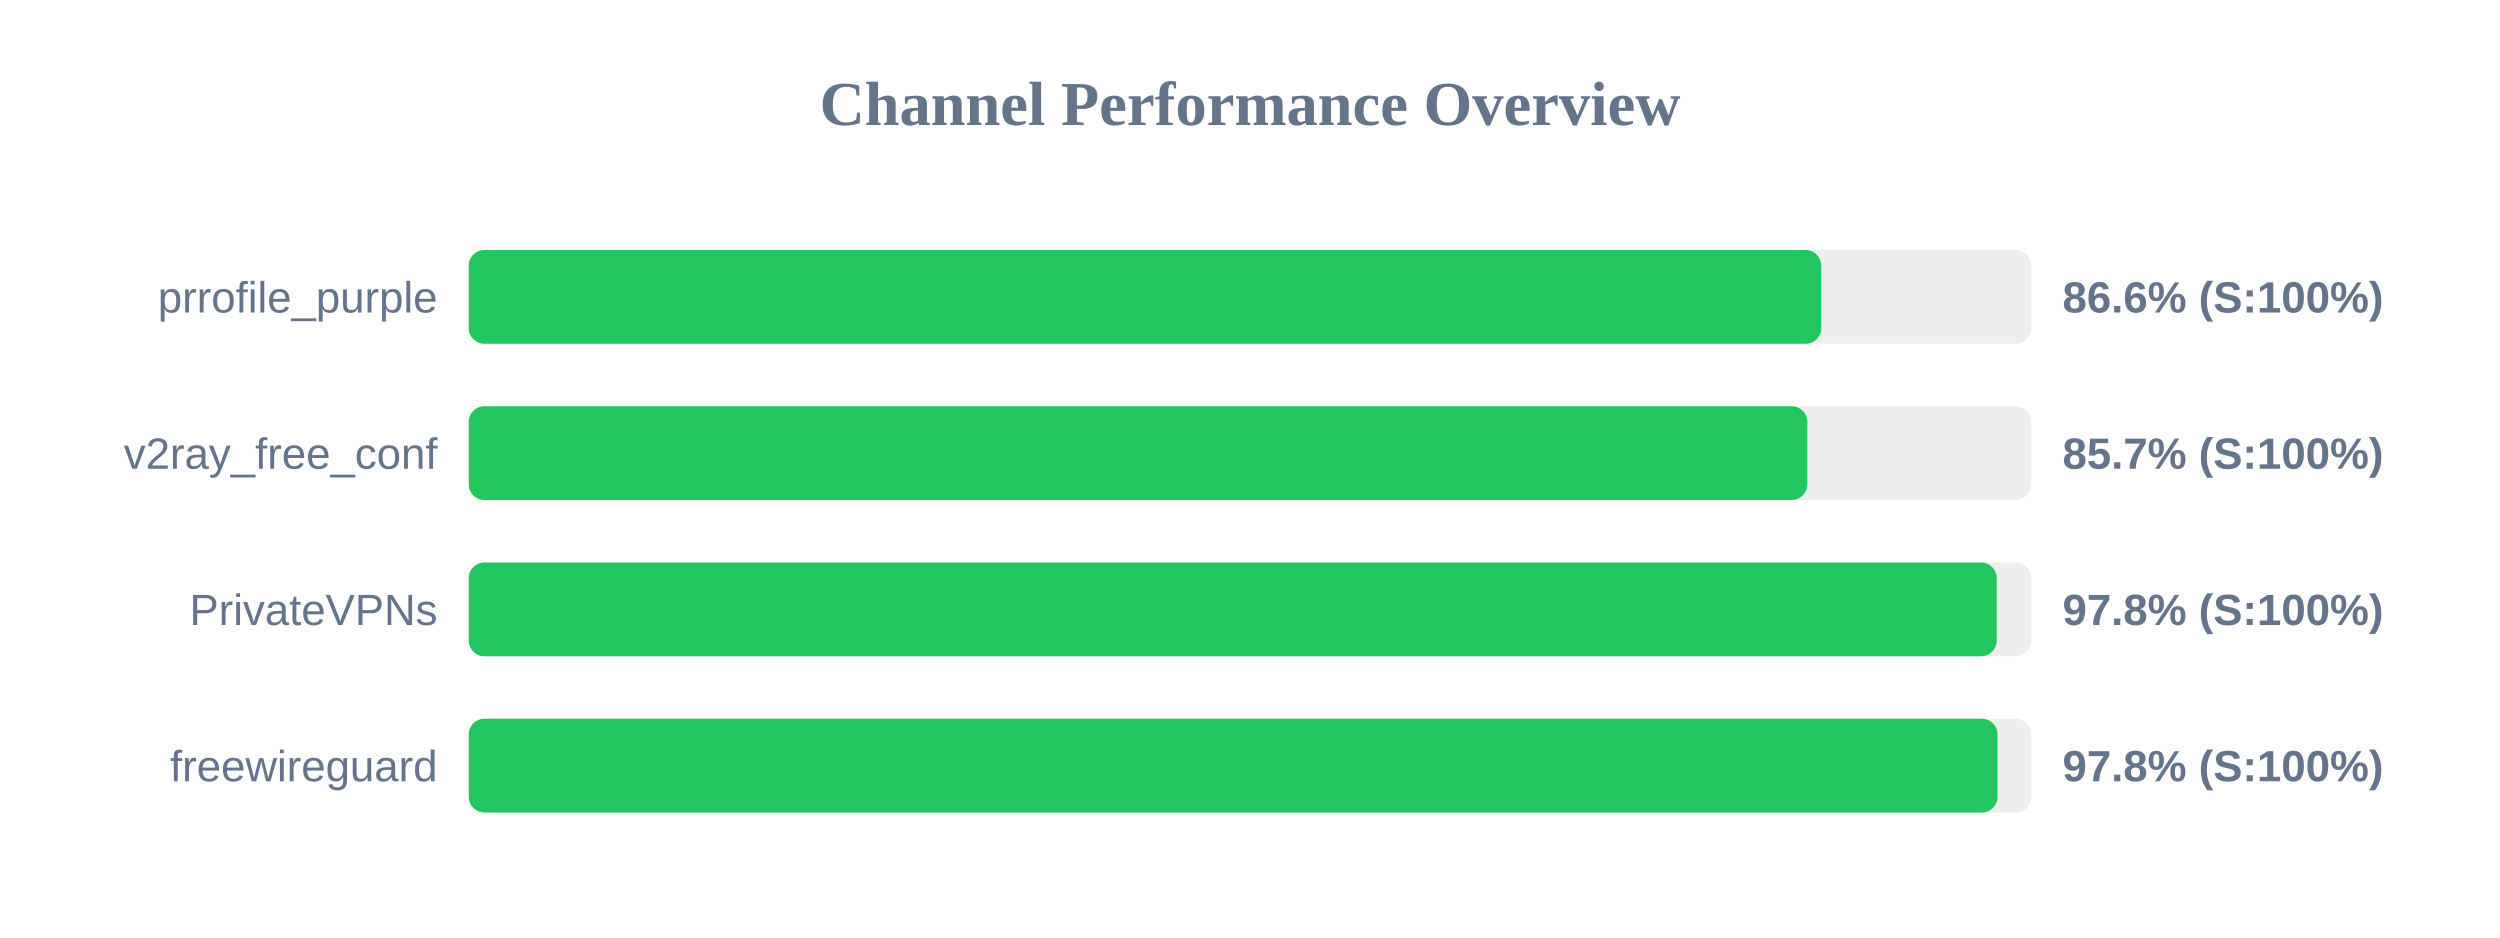
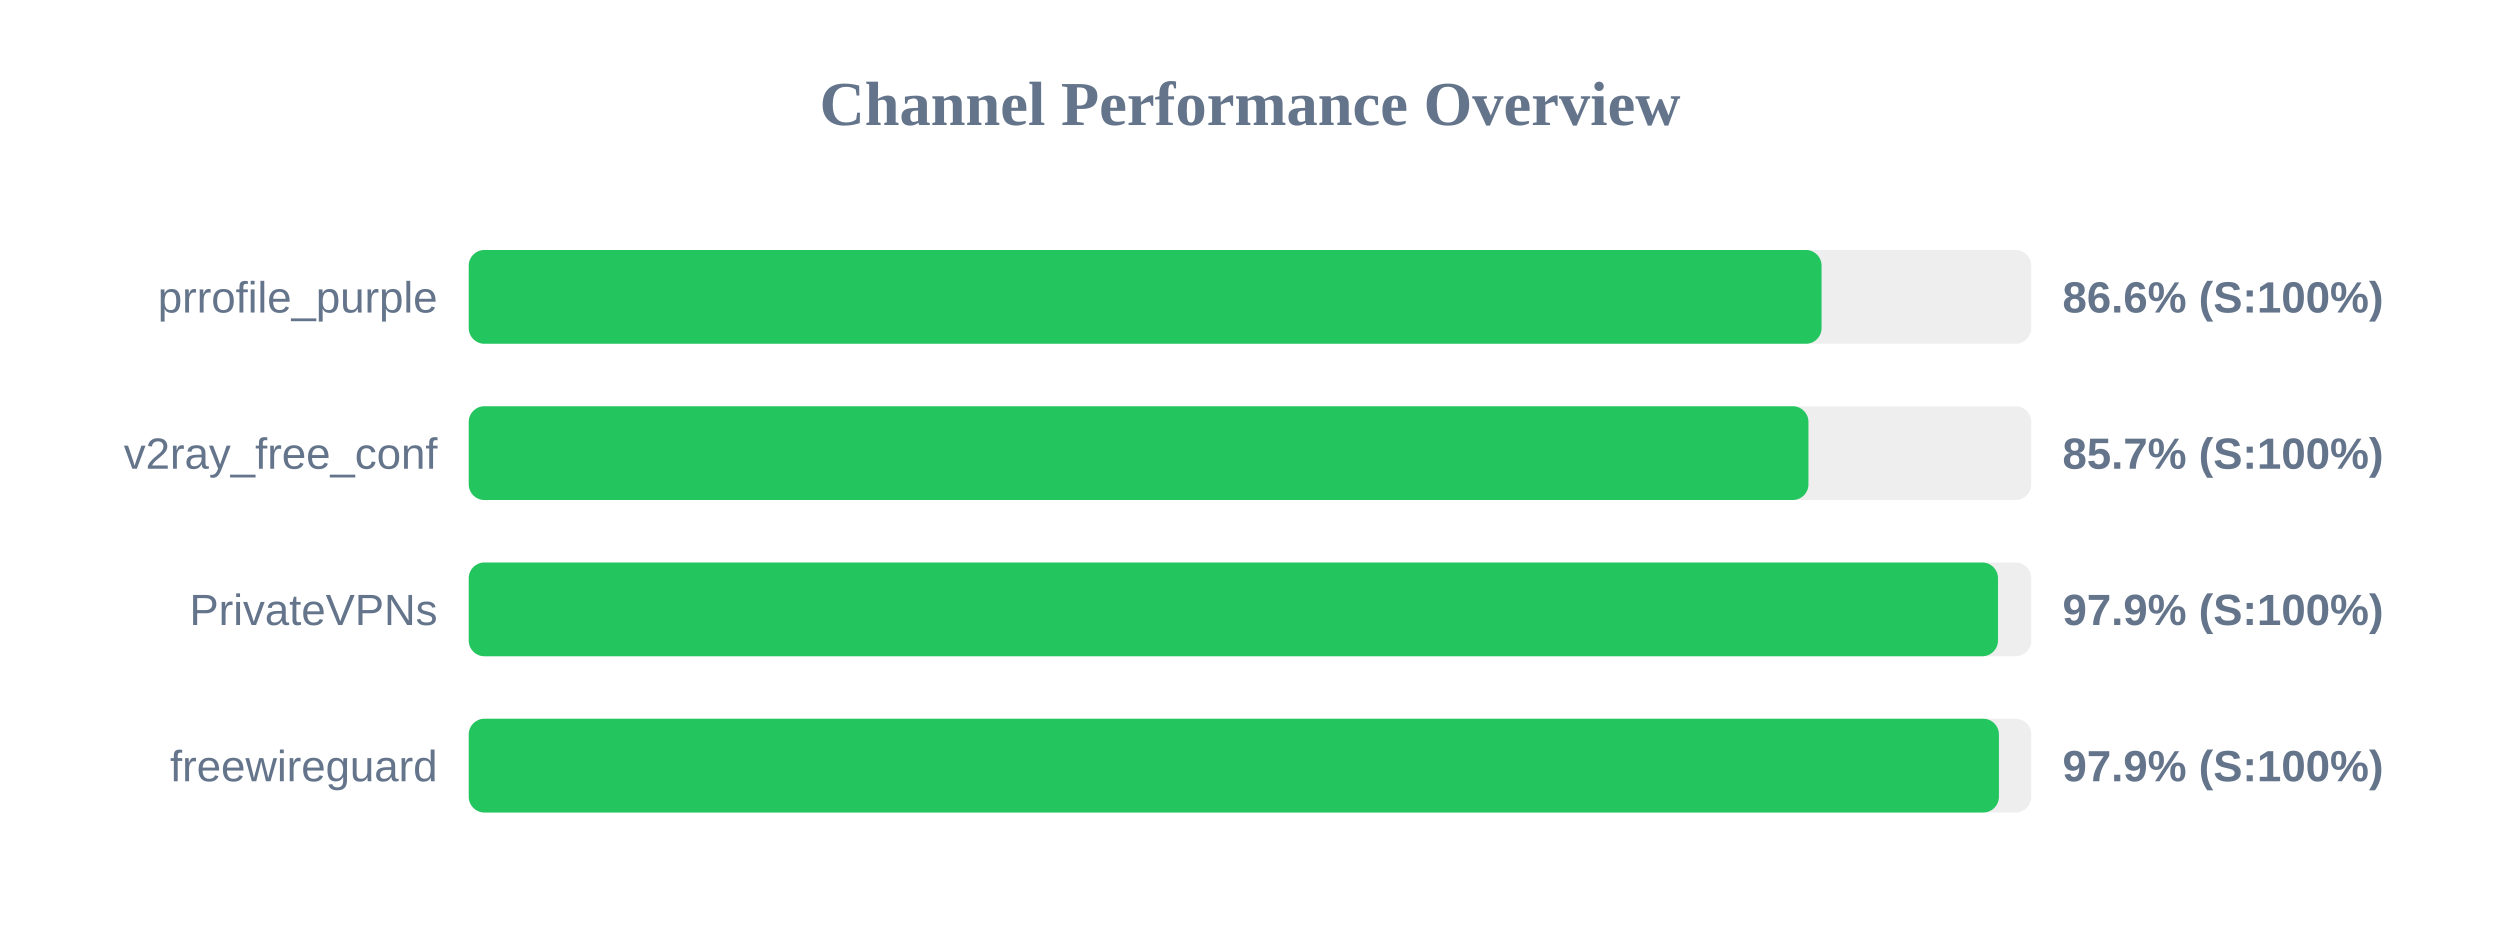
<svg xmlns="http://www.w3.org/2000/svg" width="800" height="300" version="1.1">
  <style>
        .row { font: 14px Arial; fill: #64748b; }
        .score { font: bold 14px Arial; fill: #64748b; }
    </style>
  <text x="400" y="40" text-anchor="middle" font-size="20px" font-weight="bold" fill="#64748b">Channel Performance Overview</text>
  <rect x="150" y="80" width="500" height="30" fill="#eee" rx="5" />
-   <rect x="150" y="80" width="432.8" height="30" fill="#22c55e" rx="5" />
+   <rect x="150" y="80" width="432.9" height="30" fill="#22c55e" rx="5" />
  <text x="140" y="100" text-anchor="end" class="row">prrofile_purple</text>
  <text x="660" y="100" text-anchor="start" class="score">86.6% (S:100%)</text>
  <rect x="150" y="130" width="500" height="30" fill="#eee" rx="5" />
-   <rect x="150" y="130" width="428.35" height="30" fill="#22c55e" rx="5" />
+   <rect x="150" y="130" width="428.7" height="30" fill="#22c55e" rx="5" />
  <text x="140" y="150" text-anchor="end" class="row">v2ray_free_conf</text>
  <text x="660" y="150" text-anchor="start" class="score">85.7% (S:100%)</text>
  <rect x="150" y="180" width="500" height="30" fill="#eee" rx="5" />
-   <rect x="150" y="180" width="488.95" height="30" fill="#22c55e" rx="5" />
+   <rect x="150" y="180" width="489.35" height="30" fill="#22c55e" rx="5" />
  <text x="140" y="200" text-anchor="end" class="row">PrivateVPNs</text>
-   <text x="660" y="200" text-anchor="start" class="score">97.8% (S:100%)</text>
+   <text x="660" y="200" text-anchor="start" class="score">97.9% (S:100%)</text>
  <rect x="150" y="230" width="500" height="30" fill="#eee" rx="5" />
-   <rect x="150" y="230" width="489.2" height="30" fill="#22c55e" rx="5" />
+   <rect x="150" y="230" width="489.65" height="30" fill="#22c55e" rx="5" />
  <text x="140" y="250" text-anchor="end" class="row">freewireguard</text>
-   <text x="660" y="250" text-anchor="start" class="score">97.8% (S:100%)</text>
+   <text x="660" y="250" text-anchor="start" class="score">97.9% (S:100%)</text>
</svg>
